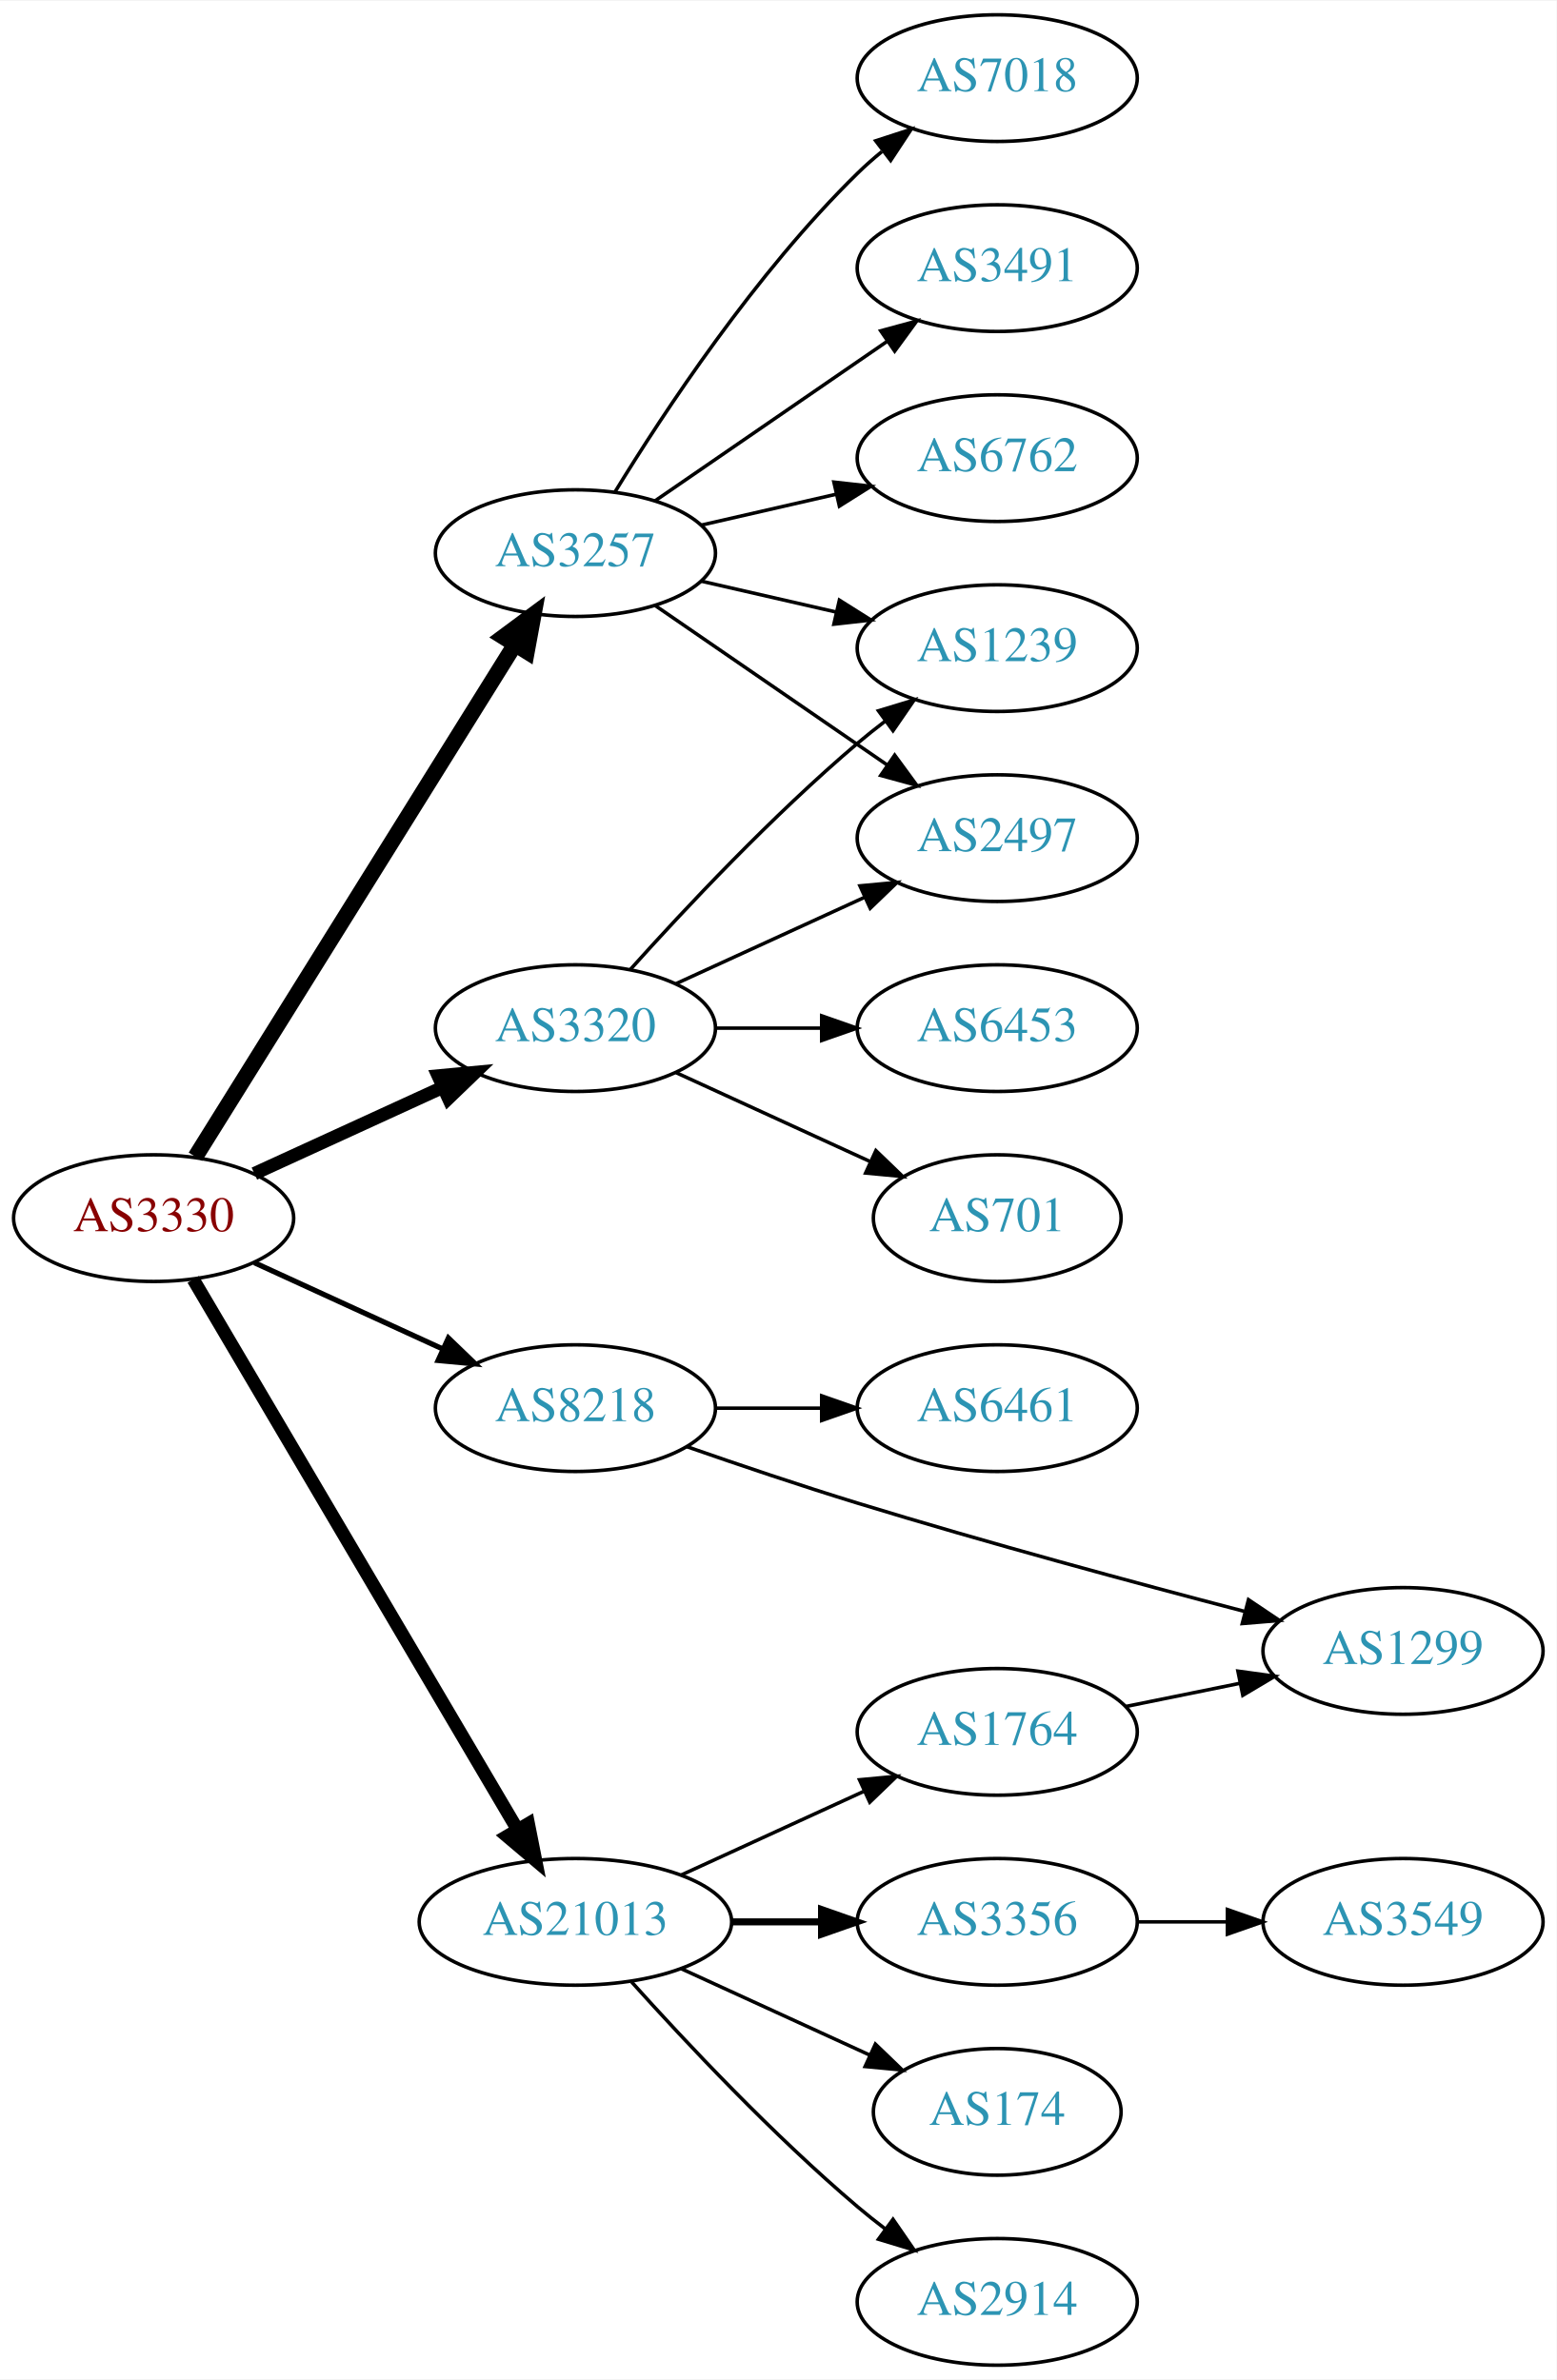
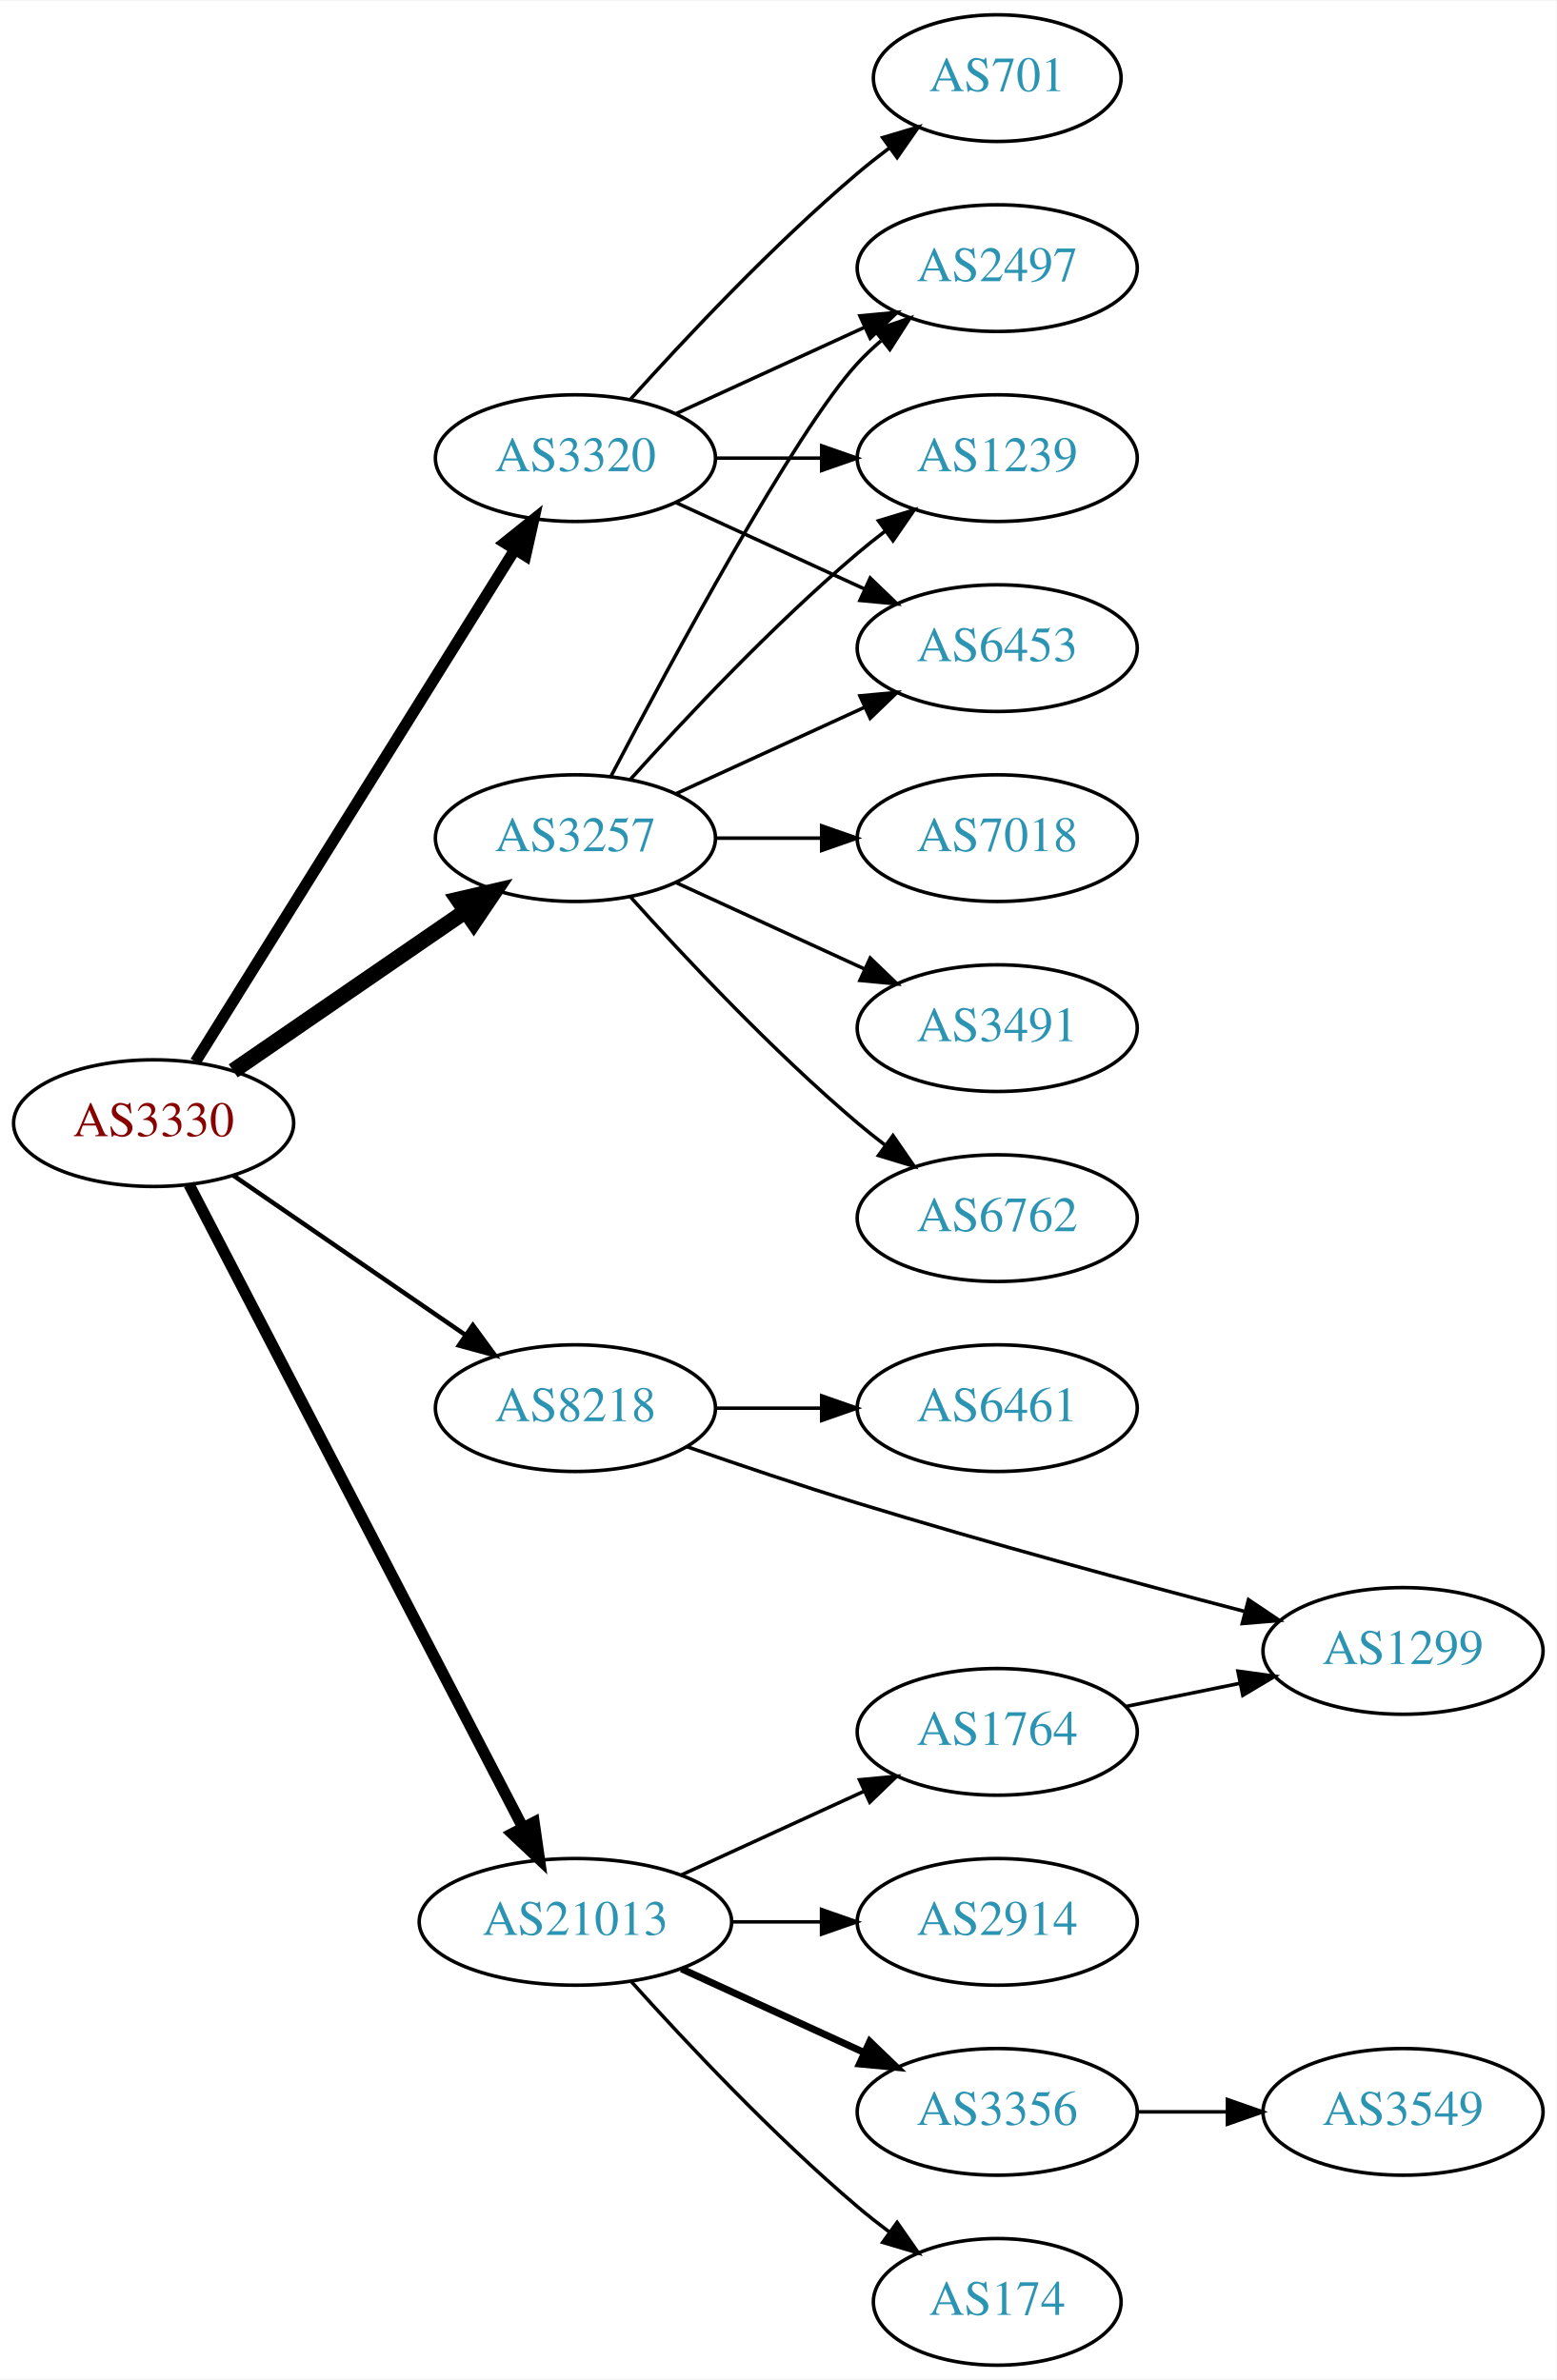
<svg xmlns="http://www.w3.org/2000/svg" xmlns:xlink="http://www.w3.org/1999/xlink" width="442pt" height="676pt" viewBox="0.00 0.00 442.27 676.00">
  <g id="graph0" class="graph" transform="scale(1 1) rotate(0) translate(4 672)">
    <polygon fill="white" stroke="none" points="-4,4 -4,-672 438.271,-672 438.271,4 -4,4" />
    <g id="node1" class="node">
      <g id="a_node1">
        <a xlink:href="/asn/3330" xlink:title="AS3330 ~ Vienna, Austria [AT]">
-           <ellipse fill="#ffffff" stroke="black" cx="39.647" cy="-326" rx="39.794" ry="18" />
-           <text text-anchor="middle" x="39.647" y="-322.3" font-family="Times,serif" font-size="14.00" fill="#880000">AS3330</text>
+           <ellipse fill="#ffffff" stroke="black" cx="39.647" cy="-353" rx="39.794" ry="18" />
+           <text text-anchor="middle" x="39.647" y="-349.3" font-family="Times,serif" font-size="14.00" fill="#880000">AS3330</text>
        </a>
      </g>
    </g>
    <g id="node2" class="node">
      <g id="a_node2">
        <a xlink:href="/asn/3257" xlink:title="AS3257 ~ GTT [DE]">
-           <ellipse fill="#ffffff" stroke="black" cx="159.489" cy="-515" rx="39.794" ry="18" />
-           <text text-anchor="middle" x="159.489" y="-511.3" font-family="Times,serif" font-size="14.00" fill="#2c94b3">AS3257</text>
+           <ellipse fill="#ffffff" stroke="black" cx="159.489" cy="-434" rx="39.794" ry="18" />
+           <text text-anchor="middle" x="159.489" y="-430.3" font-family="Times,serif" font-size="14.00" fill="#2c94b3">AS3257</text>
        </a>
      </g>
    </g>
    <g id="edge1" class="edge">
-       <path fill="none" stroke="black" stroke-width="4.5" d="M51.522,-343.442C72.305,-376.775 117.766,-449.686 142.194,-488.866" />
-       <polygon fill="black" stroke="black" stroke-width="4.5" points="139.008,-491.198 147.64,-497.6 145.691,-487.031 139.008,-491.198" />
+       <path fill="none" stroke="black" stroke-width="4.5" d="M62.261,-367.857C80.749,-380.565 107.563,-398.995 128.192,-413.175" />
+       <polygon fill="black" stroke="black" stroke-width="4.5" points="126.141,-416.544 136.613,-418.963 130.602,-410.054 126.141,-416.544" />
    </g>
    <g id="node3" class="node">
      <g id="a_node3">
        <a xlink:href="/asn/3320" xlink:title="AS3320 ~ DTAG [DE]">
-           <ellipse fill="#ffffff" stroke="black" cx="159.489" cy="-380" rx="39.794" ry="18" />
-           <text text-anchor="middle" x="159.489" y="-376.3" font-family="Times,serif" font-size="14.00" fill="#2c94b3">AS3320</text>
+           <ellipse fill="#ffffff" stroke="black" cx="159.489" cy="-542" rx="39.794" ry="18" />
+           <text text-anchor="middle" x="159.489" y="-538.3" font-family="Times,serif" font-size="14.00" fill="#2c94b3">AS3320</text>
        </a>
      </g>
    </g>
    <g id="edge2" class="edge">
-       <path fill="none" stroke="black" stroke-width="3.75" d="M68.275,-338.661C84.232,-345.973 104.503,-355.261 121.786,-363.181" />
-       <polygon fill="black" stroke="black" stroke-width="3.75" points="120.484,-366.435 131.033,-367.419 123.4,-360.071 120.484,-366.435" />
+       <path fill="none" stroke="black" stroke-width="3.214" d="M51.522,-370.442C72.305,-403.775 117.766,-476.686 142.194,-515.866" />
+       <polygon fill="black" stroke="black" stroke-width="3.214" points="139.379,-517.966 147.64,-524.6 145.319,-514.263 139.379,-517.966" />
    </g>
    <g id="node4" class="node">
      <g id="a_node4">
        <a xlink:href="/asn/8218" xlink:title="AS8218 ~ legacy Neotelecoms [FR]">
          <ellipse fill="#ffffff" stroke="black" cx="159.489" cy="-272" rx="39.794" ry="18" />
          <text text-anchor="middle" x="159.489" y="-268.3" font-family="Times,serif" font-size="14.00" fill="#2c94b3">AS8218</text>
        </a>
      </g>
    </g>
    <g id="edge3" class="edge">
-       <path fill="none" stroke="black" stroke-width="1.5" d="M68.275,-313.339C84.232,-306.027 104.503,-296.739 121.786,-288.819" />
-       <polygon fill="black" stroke="black" stroke-width="1.5" points="123.4,-291.929 131.033,-284.581 120.484,-285.565 123.4,-291.929" />
+       <path fill="none" stroke="black" stroke-width="1.286" d="M62.261,-338.143C80.749,-325.435 107.563,-307.005 128.192,-292.825" />
+       <polygon fill="black" stroke="black" stroke-width="1.286" points="130.354,-295.586 136.613,-287.037 126.389,-289.817 130.354,-295.586" />
    </g>
    <g id="node5" class="node">
      <g id="a_node5">
        <a xlink:href="/asn/21013" xlink:title="AS21013 ~ Wels, AT [AT]">
          <ellipse fill="#ffffff" stroke="black" cx="159.489" cy="-126" rx="44.393" ry="18" />
          <text text-anchor="middle" x="159.489" y="-122.3" font-family="Times,serif" font-size="14.00" fill="#2c94b3">AS21013</text>
        </a>
      </g>
    </g>
    <g id="edge4" class="edge">
-       <path fill="none" stroke="black" stroke-width="3.75" d="M50.898,-308.601C71.618,-273.436 118.582,-193.729 143.036,-152.226" />
-       <polygon fill="black" stroke="black" stroke-width="3.75" points="146.116,-153.893 148.177,-143.501 140.085,-150.34 146.116,-153.893" />
+       <path fill="none" stroke="black" stroke-width="3.214" d="M49.698,-335.565C70.169,-296.131 120.14,-199.871 144.576,-152.801" />
+       <polygon fill="black" stroke="black" stroke-width="3.214" points="147.743,-154.296 149.244,-143.808 141.531,-151.071 147.743,-154.296" />
    </g>
    <g id="node6" class="node">
      <g id="a_node6">
        <a xlink:href="/asn/7018" xlink:title="AS7018 ~ AT&amp;T Services, Inc. [US]">
-           <ellipse fill="#ffffff" stroke="black" cx="279.332" cy="-650" rx="39.794" ry="18" />
-           <text text-anchor="middle" x="279.332" y="-646.3" font-family="Times,serif" font-size="14.00" fill="#2c94b3">AS7018</text>
+           <ellipse fill="#ffffff" stroke="black" cx="279.332" cy="-434" rx="39.794" ry="18" />
+           <text text-anchor="middle" x="279.332" y="-430.3" font-family="Times,serif" font-size="14.00" fill="#2c94b3">AS7018</text>
        </a>
      </g>
    </g>
    <g id="edge5" class="edge">
-       <path fill="none" stroke="black" d="M170.755,-532.44C184.563,-554.991 210.752,-594.722 239.685,-623 241.825,-625.092 244.142,-627.137 246.542,-629.106" />
-       <polygon fill="black" stroke="black" points="244.809,-632.185 254.884,-635.464 249.053,-626.618 244.809,-632.185" />
+       <path fill="none" stroke="black" d="M199.402,-434C208.955,-434 219.305,-434 229.267,-434" />
+       <polygon fill="black" stroke="black" points="229.46,-437.5 239.46,-434 229.46,-430.5 229.46,-437.5" />
    </g>
    <g id="node7" class="node">
      <g id="a_node7">
-         <a xlink:href="/asn/3491" xlink:title="AS3491 ~ PCCW Global, Inc. [US]">
+         <a xlink:href="/asn/2497" xlink:title="AS2497 ~ Internet Initiative Japan Inc. [JP]">
          <ellipse fill="#ffffff" stroke="black" cx="279.332" cy="-596" rx="39.794" ry="18" />
-           <text text-anchor="middle" x="279.332" y="-592.3" font-family="Times,serif" font-size="14.00" fill="#2c94b3">AS3491</text>
+           <text text-anchor="middle" x="279.332" y="-592.3" font-family="Times,serif" font-size="14.00" fill="#2c94b3">AS2497</text>
        </a>
      </g>
    </g>
    <g id="edge6" class="edge">
-       <path fill="none" stroke="black" d="M182.103,-529.857C200.592,-542.565 227.405,-560.995 248.035,-575.175" />
-       <polygon fill="black" stroke="black" points="246.232,-578.183 256.455,-580.963 250.197,-572.414 246.232,-578.183" />
+       <path fill="none" stroke="black" d="M169.545,-451.501C186.287,-483.482 221.985,-549.838 239.685,-569 241.716,-571.198 243.954,-573.319 246.301,-575.34" />
+       <polygon fill="black" stroke="black" points="244.513,-578.386 254.545,-581.794 248.828,-572.874 244.513,-578.386" />
    </g>
    <g id="node8" class="node">
      <g id="a_node8">
-         <a xlink:href="/asn/2497" xlink:title="AS2497 ~ Internet Initiative Japan Inc. [JP]">
-           <ellipse fill="#ffffff" stroke="black" cx="279.332" cy="-434" rx="39.794" ry="18" />
-           <text text-anchor="middle" x="279.332" y="-430.3" font-family="Times,serif" font-size="14.00" fill="#2c94b3">AS2497</text>
+         <a xlink:href="/asn/3491" xlink:title="AS3491 ~ PCCW Global, Inc. [US]">
+           <ellipse fill="#ffffff" stroke="black" cx="279.332" cy="-380" rx="39.794" ry="18" />
+           <text text-anchor="middle" x="279.332" y="-376.3" font-family="Times,serif" font-size="14.00" fill="#2c94b3">AS3491</text>
        </a>
      </g>
    </g>
    <g id="edge7" class="edge">
-       <path fill="none" stroke="black" d="M182.103,-500.143C200.592,-487.435 227.405,-469.005 248.035,-454.825" />
-       <polygon fill="black" stroke="black" points="250.197,-457.586 256.455,-449.037 246.232,-451.817 250.197,-457.586" />
+       <path fill="none" stroke="black" d="M188.118,-421.339C204.075,-414.027 224.345,-404.739 241.628,-396.819" />
+       <polygon fill="black" stroke="black" points="243.243,-399.929 250.876,-392.581 240.327,-393.565 243.243,-399.929" />
    </g>
    <g id="node9" class="node">
      <g id="a_node9">
-         <a xlink:href="/asn/6762" xlink:title="AS6762 ~ TELECOM ITALIA SPARKLE S.p.A. [IT]">
+         <a xlink:href="/asn/1239" xlink:title="AS1239 ~ Sprint [US]">
          <ellipse fill="#ffffff" stroke="black" cx="279.332" cy="-542" rx="39.794" ry="18" />
-           <text text-anchor="middle" x="279.332" y="-538.3" font-family="Times,serif" font-size="14.00" fill="#2c94b3">AS6762</text>
+           <text text-anchor="middle" x="279.332" y="-538.3" font-family="Times,serif" font-size="14.00" fill="#2c94b3">AS1239</text>
        </a>
      </g>
    </g>
    <g id="edge8" class="edge">
-       <path fill="none" stroke="black" d="M195.208,-522.955C207.208,-525.704 220.829,-528.825 233.522,-531.733" />
-       <polygon fill="black" stroke="black" points="232.924,-535.187 243.453,-534.009 234.488,-528.364 232.924,-535.187" />
+       <path fill="none" stroke="black" d="M175.135,-450.725C190.436,-467.765 215.533,-494.523 239.685,-515 242.182,-517.117 244.843,-519.232 247.554,-521.293" />
+       <polygon fill="black" stroke="black" points="245.591,-524.194 255.73,-527.266 249.72,-518.541 245.591,-524.194" />
    </g>
    <g id="node10" class="node">
      <g id="a_node10">
-         <a xlink:href="/asn/1239" xlink:title="AS1239 ~ Sprint [US]">
-           <ellipse fill="#ffffff" stroke="black" cx="279.332" cy="-488" rx="39.794" ry="18" />
-           <text text-anchor="middle" x="279.332" y="-484.3" font-family="Times,serif" font-size="14.00" fill="#2c94b3">AS1239</text>
+         <a xlink:href="/asn/6762" xlink:title="AS6762 ~ TELECOM ITALIA SPARKLE S.p.A. [IT]">
+           <ellipse fill="#ffffff" stroke="black" cx="279.332" cy="-326" rx="39.794" ry="18" />
+           <text text-anchor="middle" x="279.332" y="-322.3" font-family="Times,serif" font-size="14.00" fill="#2c94b3">AS6762</text>
        </a>
      </g>
    </g>
    <g id="edge9" class="edge">
-       <path fill="none" stroke="black" d="M195.208,-507.045C207.208,-504.296 220.829,-501.175 233.522,-498.267" />
-       <polygon fill="black" stroke="black" points="234.488,-501.636 243.453,-495.991 232.924,-494.813 234.488,-501.636" />
-     </g>
-     <g id="edge10" class="edge">
-       <path fill="none" stroke="black" d="M188.118,-392.661C204.075,-399.973 224.345,-409.261 241.628,-417.181" />
-       <polygon fill="black" stroke="black" points="240.327,-420.435 250.876,-421.419 243.243,-414.071 240.327,-420.435" />
-     </g>
-     <g id="edge11" class="edge">
-       <path fill="none" stroke="black" d="M175.135,-396.725C190.436,-413.765 215.533,-440.523 239.685,-461 242.182,-463.117 244.843,-465.232 247.554,-467.293" />
-       <polygon fill="black" stroke="black" points="245.591,-470.194 255.73,-473.266 249.72,-464.541 245.591,-470.194" />
+       <path fill="none" stroke="black" d="M175.135,-417.275C190.436,-400.235 215.533,-373.477 239.685,-353 242.182,-350.883 244.843,-348.768 247.554,-346.707" />
+       <polygon fill="black" stroke="black" points="249.72,-349.459 255.73,-340.734 245.591,-343.806 249.72,-349.459" />
    </g>
    <g id="node11" class="node">
      <g id="a_node11">
-         <a xlink:href="/asn/701" xlink:title="AS701 ~ UUNET [US]">
-           <ellipse fill="#ffffff" stroke="black" cx="279.332" cy="-326" rx="35.194" ry="18" />
-           <text text-anchor="middle" x="279.332" y="-322.3" font-family="Times,serif" font-size="14.00" fill="#2c94b3">AS701</text>
-         </a>
-       </g>
-     </g>
-     <g id="edge12" class="edge">
-       <path fill="none" stroke="black" d="M188.118,-367.339C204.534,-359.817 225.516,-350.202 243.113,-342.139" />
-       <polygon fill="black" stroke="black" points="244.857,-345.189 252.49,-337.842 241.941,-338.826 244.857,-345.189" />
+         <a xlink:href="/asn/6453" xlink:title="AS6453 ~ TATA COMMUNICATIONS (AMERICA) INC [US]">
+           <ellipse fill="#ffffff" stroke="black" cx="279.332" cy="-488" rx="39.794" ry="18" />
+           <text text-anchor="middle" x="279.332" y="-484.3" font-family="Times,serif" font-size="14.00" fill="#2c94b3">AS6453</text>
+         </a>
+       </g>
+     </g>
+     <g id="edge10" class="edge">
+       <path fill="none" stroke="black" d="M188.118,-446.661C204.075,-453.973 224.345,-463.261 241.628,-471.181" />
+       <polygon fill="black" stroke="black" points="240.327,-474.435 250.876,-475.419 243.243,-468.071 240.327,-474.435" />
+     </g>
+     <g id="edge13" class="edge">
+       <path fill="none" stroke="black" d="M188.118,-554.661C204.075,-561.973 224.345,-571.261 241.628,-579.181" />
+       <polygon fill="black" stroke="black" points="240.327,-582.435 250.876,-583.419 243.243,-576.071 240.327,-582.435" />
+     </g>
+     <g id="edge11" class="edge">
+       <path fill="none" stroke="black" d="M199.402,-542C208.955,-542 219.305,-542 229.267,-542" />
+       <polygon fill="black" stroke="black" points="229.46,-545.5 239.46,-542 229.46,-538.5 229.46,-545.5" />
+     </g>
+     <g id="edge14" class="edge">
+       <path fill="none" stroke="black" d="M188.118,-529.339C204.075,-522.027 224.345,-512.739 241.628,-504.819" />
+       <polygon fill="black" stroke="black" points="243.243,-507.929 250.876,-500.581 240.327,-501.565 243.243,-507.929" />
    </g>
    <g id="node12" class="node">
      <g id="a_node12">
-         <a xlink:href="/asn/6453" xlink:title="AS6453 ~ TATA COMMUNICATIONS (AMERICA) INC [US]">
-           <ellipse fill="#ffffff" stroke="black" cx="279.332" cy="-380" rx="39.794" ry="18" />
-           <text text-anchor="middle" x="279.332" y="-376.3" font-family="Times,serif" font-size="14.00" fill="#2c94b3">AS6453</text>
-         </a>
-       </g>
-     </g>
-     <g id="edge13" class="edge">
-       <path fill="none" stroke="black" d="M199.402,-380C208.955,-380 219.305,-380 229.267,-380" />
-       <polygon fill="black" stroke="black" points="229.46,-383.5 239.46,-380 229.46,-376.5 229.46,-383.5" />
+         <a xlink:href="/asn/701" xlink:title="AS701 ~ UUNET [US]">
+           <ellipse fill="#ffffff" stroke="black" cx="279.332" cy="-650" rx="35.194" ry="18" />
+           <text text-anchor="middle" x="279.332" y="-646.3" font-family="Times,serif" font-size="14.00" fill="#2c94b3">AS701</text>
+         </a>
+       </g>
+     </g>
+     <g id="edge12" class="edge">
+       <path fill="none" stroke="black" d="M175.135,-558.725C190.436,-575.765 215.533,-602.523 239.685,-623 242.537,-625.418 245.602,-627.833 248.714,-630.169" />
+       <polygon fill="black" stroke="black" points="246.787,-633.095 256.942,-636.116 250.887,-627.422 246.787,-633.095" />
    </g>
    <g id="node13" class="node">
      <g id="a_node13">
        <a xlink:href="/asn/6461" xlink:title="AS6461 ~ Zayo Bandwidth [US]">
          <ellipse fill="#ffffff" stroke="black" cx="279.332" cy="-272" rx="39.794" ry="18" />
          <text text-anchor="middle" x="279.332" y="-268.3" font-family="Times,serif" font-size="14.00" fill="#2c94b3">AS6461</text>
        </a>
      </g>
    </g>
-     <g id="edge14" class="edge">
+     <g id="edge15" class="edge">
      <path fill="none" stroke="black" d="M199.402,-272C208.955,-272 219.305,-272 229.267,-272" />
      <polygon fill="black" stroke="black" points="229.46,-275.5 239.46,-272 229.46,-268.5 229.46,-275.5" />
    </g>
    <g id="node14" class="node">
      <g id="a_node14">
        <a xlink:href="/asn/1299" xlink:title="AS1299 ~ Telia Carrier [EU]">
          <ellipse fill="#ffffff" stroke="black" cx="394.625" cy="-203" rx="39.794" ry="18" />
          <text text-anchor="middle" x="394.625" y="-199.3" font-family="Times,serif" font-size="14.00" fill="#2c94b3">AS1299</text>
        </a>
      </g>
    </g>
-     <g id="edge15" class="edge">
+     <g id="edge16" class="edge">
      <path fill="none" stroke="black" d="M191.185,-261.038C205.803,-255.946 223.575,-249.939 239.685,-245 276.45,-233.73 318.604,-222.333 349.494,-214.261" />
      <polygon fill="black" stroke="black" points="350.717,-217.559 359.514,-211.656 348.955,-210.785 350.717,-217.559" />
    </g>
    <g id="node15" class="node">
      <g id="a_node15">
-         <a xlink:href="/asn/3356" xlink:title="AS3356 ~ Level 3 Parent, LLC [US]">
+         <a xlink:href="/asn/2914" xlink:title="AS2914 ~ NTT America, Inc. [US]">
          <ellipse fill="#ffffff" stroke="black" cx="279.332" cy="-126" rx="39.794" ry="18" />
-           <text text-anchor="middle" x="279.332" y="-122.3" font-family="Times,serif" font-size="14.00" fill="#2c94b3">AS3356</text>
-         </a>
-       </g>
-     </g>
-     <g id="edge16" class="edge">
-       <path fill="none" stroke="black" stroke-width="2" d="M203.7,-126C212.013,-126 220.775,-126 229.258,-126" />
-       <polygon fill="black" stroke="black" stroke-width="2" points="229.416,-129.5 239.416,-126 229.416,-122.5 229.416,-129.5" />
+           <text text-anchor="middle" x="279.332" y="-122.3" font-family="Times,serif" font-size="14.00" fill="#2c94b3">AS2914</text>
+         </a>
+       </g>
+     </g>
+     <g id="edge17" class="edge">
+       <path fill="none" stroke="black" d="M203.7,-126C212.013,-126 220.775,-126 229.258,-126" />
+       <polygon fill="black" stroke="black" points="229.416,-129.5 239.416,-126 229.416,-122.5 229.416,-129.5" />
    </g>
    <g id="node16" class="node">
      <g id="a_node16">
+         <a xlink:href="/asn/3356" xlink:title="AS3356 ~ Level 3 Parent, LLC [US]">
+           <ellipse fill="#ffffff" stroke="black" cx="279.332" cy="-72" rx="39.794" ry="18" />
+           <text text-anchor="middle" x="279.332" y="-68.3" font-family="Times,serif" font-size="14.00" fill="#2c94b3">AS3356</text>
+         </a>
+       </g>
+     </g>
+     <g id="edge18" class="edge">
+       <path fill="none" stroke="black" stroke-width="2" d="M189.619,-112.652C205.23,-105.498 224.628,-96.609 241.3,-88.969" />
+       <polygon fill="black" stroke="black" stroke-width="2" points="243.119,-91.986 250.752,-84.638 240.203,-85.622 243.119,-91.986" />
+     </g>
+     <g id="node17" class="node">
+       <g id="a_node17">
+         <a xlink:href="/asn/174" xlink:title="AS174 ~ Cogent Communications [US]">
+           <ellipse fill="#ffffff" stroke="black" cx="279.332" cy="-18" rx="35.194" ry="18" />
+           <text text-anchor="middle" x="279.332" y="-14.3" font-family="Times,serif" font-size="14.00" fill="#2c94b3">AS174</text>
+         </a>
+       </g>
+     </g>
+     <g id="edge19" class="edge">
+       <path fill="none" stroke="black" d="M175.421,-108.956C190.748,-91.903 215.683,-65.35 239.685,-45 242.537,-42.582 245.602,-40.167 248.714,-37.831" />
+       <polygon fill="black" stroke="black" points="250.887,-40.578 256.942,-31.884 246.787,-34.905 250.887,-40.578" />
+     </g>
+     <g id="node18" class="node">
+       <g id="a_node18">
        <a xlink:href="/asn/1764" xlink:title="AS1764 ~ NEXTLAYER-AS [AT]">
          <ellipse fill="#ffffff" stroke="black" cx="279.332" cy="-180" rx="39.794" ry="18" />
          <text text-anchor="middle" x="279.332" y="-176.3" font-family="Times,serif" font-size="14.00" fill="#2c94b3">AS1764</text>
        </a>
      </g>
    </g>
-     <g id="edge17" class="edge">
+     <g id="edge20" class="edge">
      <path fill="none" stroke="black" d="M189.619,-139.348C205.23,-146.502 224.628,-155.391 241.3,-163.03" />
      <polygon fill="black" stroke="black" points="240.203,-166.378 250.752,-167.362 243.119,-160.014 240.203,-166.378" />
-     </g>
-     <g id="node17" class="node">
-       <g id="a_node17">
-         <a xlink:href="/asn/174" xlink:title="AS174 ~ Cogent Communications [US]">
-           <ellipse fill="#ffffff" stroke="black" cx="279.332" cy="-72" rx="35.194" ry="18" />
-           <text text-anchor="middle" x="279.332" y="-68.3" font-family="Times,serif" font-size="14.00" fill="#2c94b3">AS174</text>
-         </a>
-       </g>
-     </g>
-     <g id="edge18" class="edge">
-       <path fill="none" stroke="black" d="M189.619,-112.652C205.836,-105.22 226.139,-95.917 243.228,-88.086" />
-       <polygon fill="black" stroke="black" points="244.712,-91.256 252.345,-83.908 241.796,-84.892 244.712,-91.256" />
-     </g>
-     <g id="node18" class="node">
-       <g id="a_node18">
-         <a xlink:href="/asn/2914" xlink:title="AS2914 ~ NTT America, Inc. [US]">
-           <ellipse fill="#ffffff" stroke="black" cx="279.332" cy="-18" rx="39.794" ry="18" />
-           <text text-anchor="middle" x="279.332" y="-14.3" font-family="Times,serif" font-size="14.00" fill="#2c94b3">AS2914</text>
-         </a>
-       </g>
-     </g>
-     <g id="edge19" class="edge">
-       <path fill="none" stroke="black" d="M175.421,-108.956C190.748,-91.903 215.683,-65.35 239.685,-45 242.182,-42.883 244.843,-40.768 247.554,-38.707" />
-       <polygon fill="black" stroke="black" points="249.72,-41.459 255.73,-32.734 245.591,-35.806 249.72,-41.459" />
    </g>
    <g id="node19" class="node">
      <g id="a_node19">
        <a xlink:href="/asn/3549" xlink:title="AS3549 ~ Level 3 Parent, LLC [US]">
-           <ellipse fill="#ffffff" stroke="black" cx="394.625" cy="-126" rx="39.794" ry="18" />
-           <text text-anchor="middle" x="394.625" y="-122.3" font-family="Times,serif" font-size="14.00" fill="#2c94b3">AS3549</text>
-         </a>
-       </g>
-     </g>
-     <g id="edge20" class="edge">
-       <path fill="none" stroke="black" d="M319.004,-126C327.207,-126 335.971,-126 344.503,-126" />
-       <polygon fill="black" stroke="black" points="344.742,-129.5 354.742,-126 344.742,-122.5 344.742,-129.5" />
+           <ellipse fill="#ffffff" stroke="black" cx="394.625" cy="-72" rx="39.794" ry="18" />
+           <text text-anchor="middle" x="394.625" y="-68.3" font-family="Times,serif" font-size="14.00" fill="#2c94b3">AS3549</text>
+         </a>
+       </g>
    </g>
    <g id="edge21" class="edge">
+       <path fill="none" stroke="black" d="M319.004,-72C327.207,-72 335.971,-72 344.503,-72" />
+       <polygon fill="black" stroke="black" points="344.742,-75.5 354.742,-72 344.742,-68.5 344.742,-75.5" />
+     </g>
+     <g id="edge22" class="edge">
      <path fill="none" stroke="black" d="M315.867,-187.214C326.096,-189.291 337.396,-191.585 348.139,-193.766" />
      <polygon fill="black" stroke="black" points="347.718,-197.252 358.215,-195.811 349.111,-190.392 347.718,-197.252" />
    </g>
  </g>
</svg>
